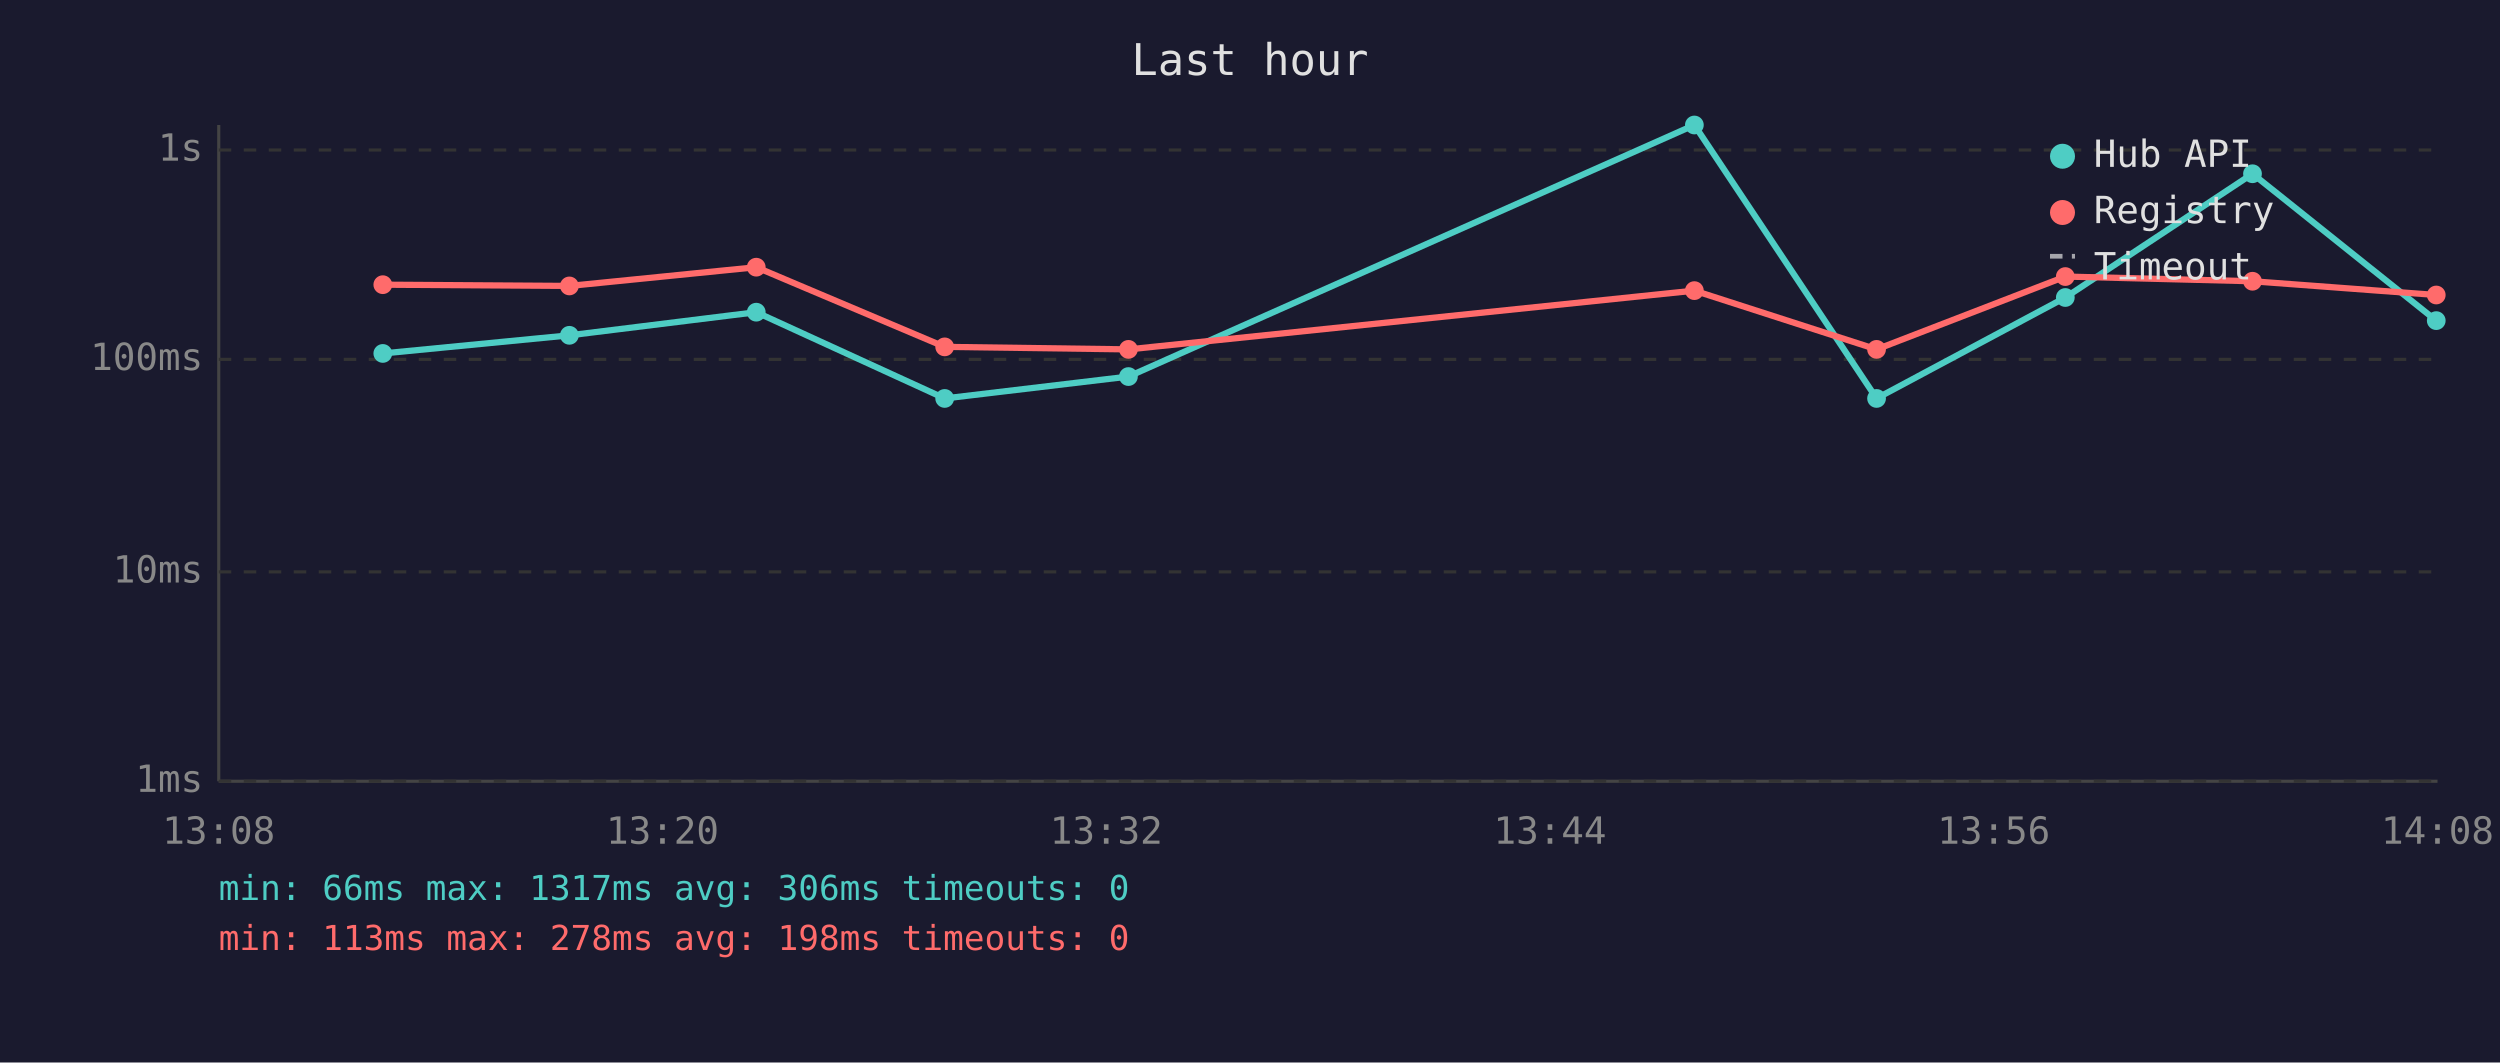
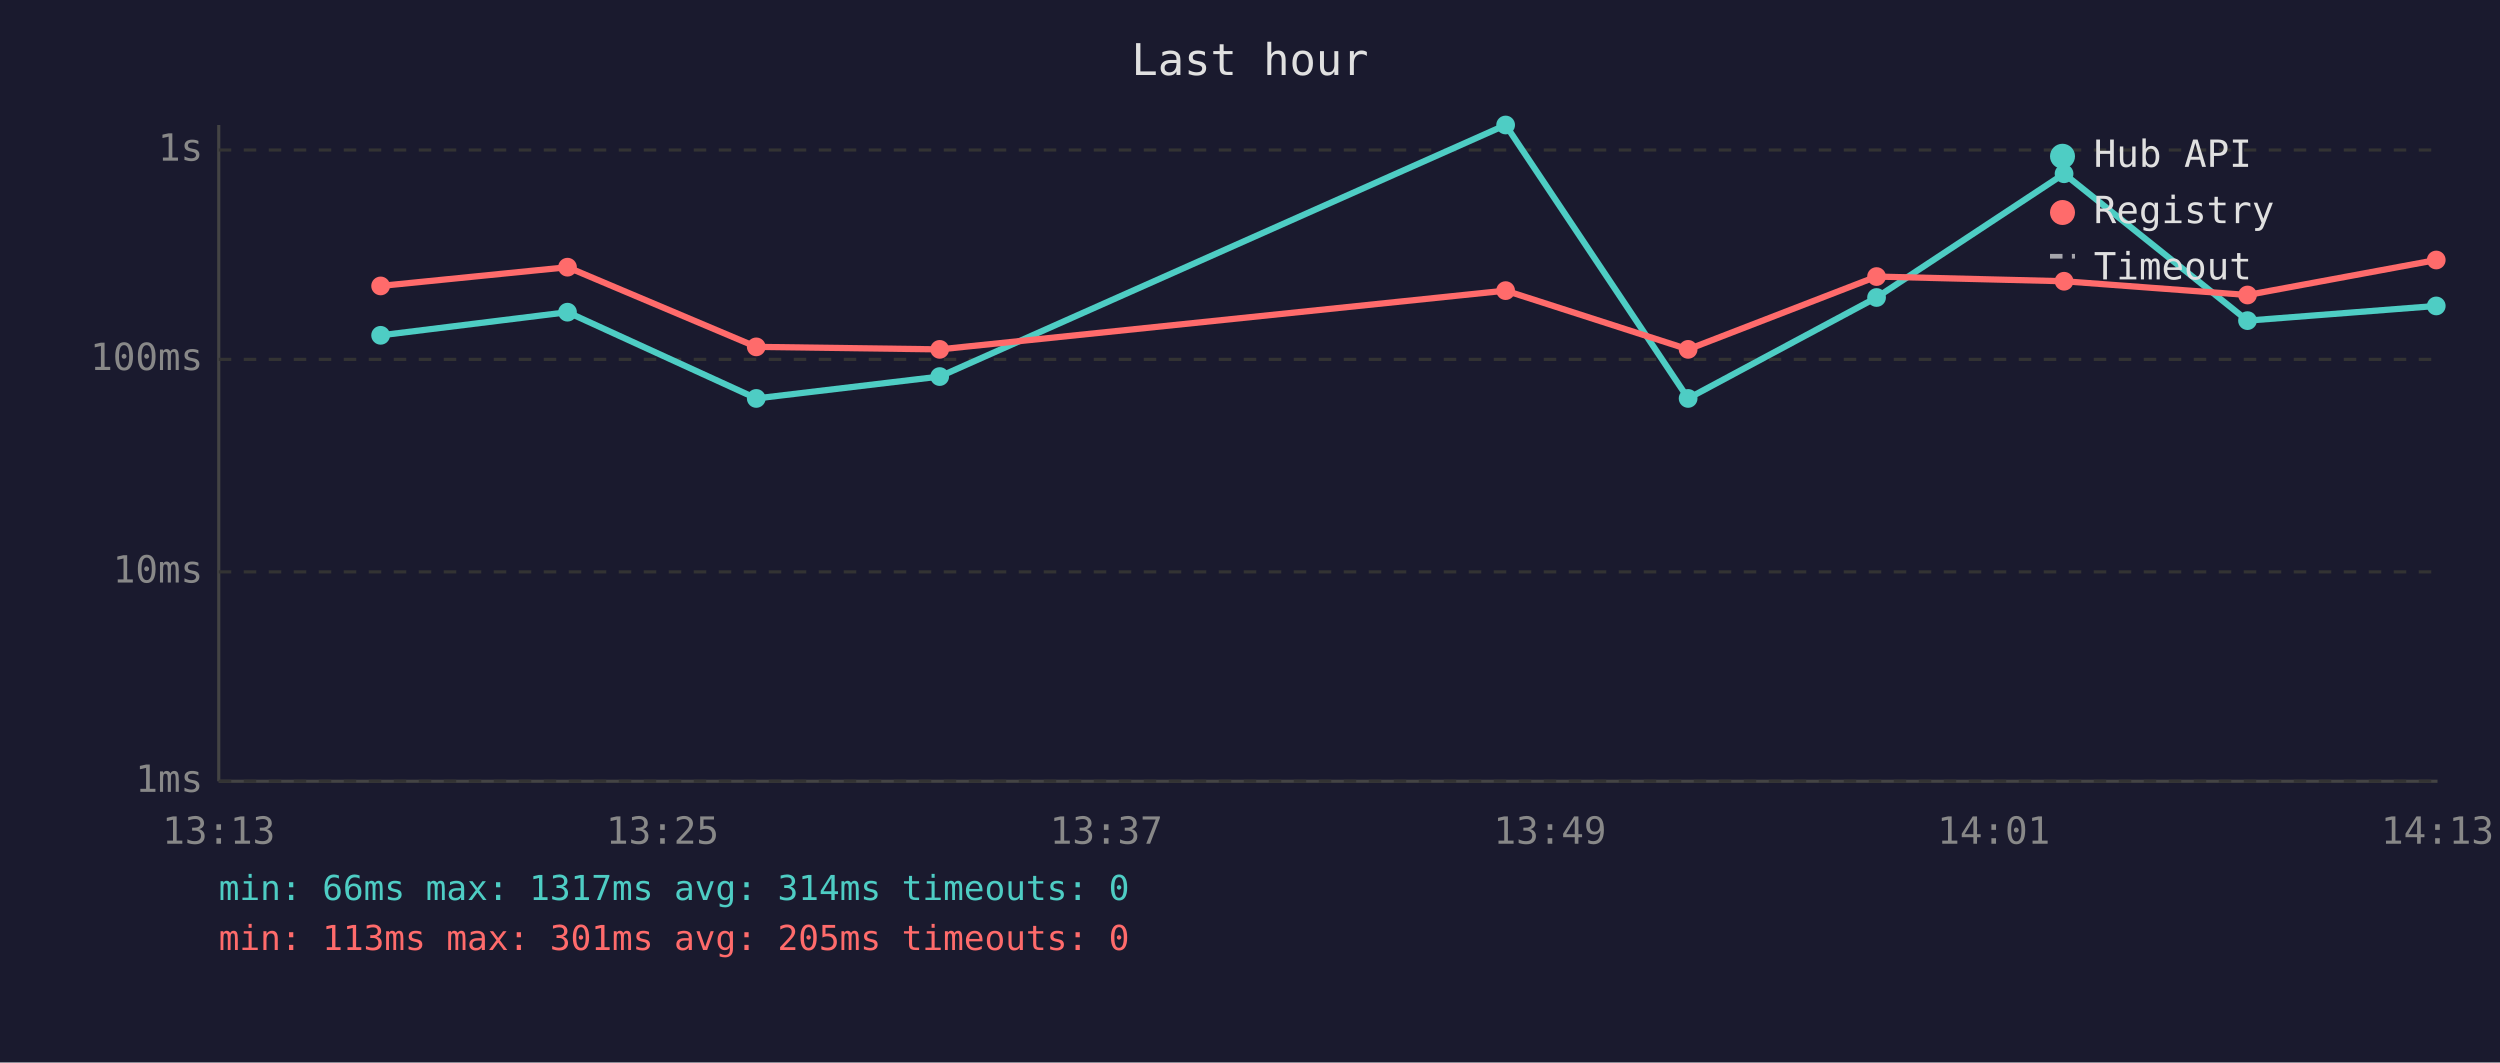
<svg xmlns="http://www.w3.org/2000/svg" viewBox="0 0 800 340" font-family="monospace" font-size="12">
  <rect width="800" height="340" fill="#1a1a2e" />
  <text x="400" y="24" fill="#e0e0e0" font-size="14" text-anchor="middle">Last hour</text>
  <line x1="70" y1="40" x2="70" y2="250" stroke="#444" stroke-width="1" />
  <line x1="70" y1="250" x2="780" y2="250" stroke="#444" stroke-width="1" />
  <line x1="70" y1="250" x2="780" y2="250" stroke="#333" stroke-width="1" stroke-dasharray="4" />
  <text x="65" y="250" fill="#888" text-anchor="end" dominant-baseline="middle">1ms</text>
  <line x1="70" y1="183" x2="780" y2="183" stroke="#333" stroke-width="1" stroke-dasharray="4" />
  <text x="65" y="183" fill="#888" text-anchor="end" dominant-baseline="middle">10ms</text>
  <line x1="70" y1="115" x2="780" y2="115" stroke="#333" stroke-width="1" stroke-dasharray="4" />
  <text x="65" y="115" fill="#888" text-anchor="end" dominant-baseline="middle">100ms</text>
  <line x1="70" y1="48" x2="780" y2="48" stroke="#333" stroke-width="1" stroke-dasharray="4" />
  <text x="65" y="48" fill="#888" text-anchor="end" dominant-baseline="middle">1s</text>
-   <text x="70" y="270" fill="#888" text-anchor="middle">13:08</text>
-   <text x="212" y="270" fill="#888" text-anchor="middle">13:20</text>
-   <text x="354" y="270" fill="#888" text-anchor="middle">13:32</text>
-   <text x="496" y="270" fill="#888" text-anchor="middle">13:44</text>
-   <text x="638" y="270" fill="#888" text-anchor="middle">13:56</text>
-   <text x="780" y="270" fill="#888" text-anchor="middle">14:08</text>
-   <polyline points="122.5,113.1 182.2,107.3 242.0,99.9 302.3,127.5 361.1,120.5 542.2,40.0 600.5,127.5 660.9,95.2 720.8,55.6 779.6,102.6" fill="none" stroke="#4ecdc4" stroke-width="2" opacity="1" />
-   <circle cx="122.5" cy="113.1" r="3" fill="#4ecdc4" />
-   <circle cx="182.2" cy="107.3" r="3" fill="#4ecdc4" />
-   <circle cx="242.0" cy="99.9" r="3" fill="#4ecdc4" />
-   <circle cx="302.3" cy="127.5" r="3" fill="#4ecdc4" />
-   <circle cx="361.1" cy="120.5" r="3" fill="#4ecdc4" />
-   <circle cx="542.2" cy="40.0" r="3" fill="#4ecdc4" />
-   <circle cx="600.5" cy="127.5" r="3" fill="#4ecdc4" />
-   <circle cx="660.9" cy="95.2" r="3" fill="#4ecdc4" />
-   <circle cx="720.8" cy="55.6" r="3" fill="#4ecdc4" />
-   <circle cx="779.6" cy="102.6" r="3" fill="#4ecdc4" />
-   <polyline points="122.5,91.1 182.2,91.5 242.0,85.5 302.3,111.0 361.1,111.8 542.2,93.0 600.5,111.8 660.9,88.5 720.8,90.0 779.6,94.4" fill="none" stroke="#ff6b6b" stroke-width="2" opacity="1" />
-   <circle cx="122.5" cy="91.1" r="3" fill="#ff6b6b" />
-   <circle cx="182.2" cy="91.5" r="3" fill="#ff6b6b" />
-   <circle cx="242.0" cy="85.5" r="3" fill="#ff6b6b" />
-   <circle cx="302.3" cy="111.0" r="3" fill="#ff6b6b" />
-   <circle cx="361.1" cy="111.8" r="3" fill="#ff6b6b" />
-   <circle cx="542.2" cy="93.0" r="3" fill="#ff6b6b" />
-   <circle cx="600.5" cy="111.8" r="3" fill="#ff6b6b" />
-   <circle cx="660.9" cy="88.5" r="3" fill="#ff6b6b" />
-   <circle cx="720.8" cy="90.0" r="3" fill="#ff6b6b" />
-   <circle cx="779.6" cy="94.4" r="3" fill="#ff6b6b" />
+   <text x="70" y="270" fill="#888" text-anchor="middle">13:13</text>
+   <text x="212" y="270" fill="#888" text-anchor="middle">13:25</text>
+   <text x="354" y="270" fill="#888" text-anchor="middle">13:37</text>
+   <text x="496" y="270" fill="#888" text-anchor="middle">13:49</text>
+   <text x="638" y="270" fill="#888" text-anchor="middle">14:01</text>
+   <text x="780" y="270" fill="#888" text-anchor="middle">14:13</text>
+   <polyline points="121.8,107.3 181.6,99.9 242.0,127.5 300.7,120.5 481.8,40.0 540.2,127.5 600.5,95.2 660.5,55.6 719.2,102.6 779.6,97.9" fill="none" stroke="#4ecdc4" stroke-width="2" opacity="1" />
+   <circle cx="121.8" cy="107.3" r="3" fill="#4ecdc4" />
+   <circle cx="181.6" cy="99.9" r="3" fill="#4ecdc4" />
+   <circle cx="242.0" cy="127.5" r="3" fill="#4ecdc4" />
+   <circle cx="300.7" cy="120.5" r="3" fill="#4ecdc4" />
+   <circle cx="481.8" cy="40.0" r="3" fill="#4ecdc4" />
+   <circle cx="540.2" cy="127.5" r="3" fill="#4ecdc4" />
+   <circle cx="600.5" cy="95.2" r="3" fill="#4ecdc4" />
+   <circle cx="660.5" cy="55.6" r="3" fill="#4ecdc4" />
+   <circle cx="719.2" cy="102.6" r="3" fill="#4ecdc4" />
+   <circle cx="779.6" cy="97.9" r="3" fill="#4ecdc4" />
+   <polyline points="121.8,91.5 181.6,85.5 242.0,111.0 300.7,111.8 481.8,93.0 540.2,111.8 600.5,88.5 660.5,90.0 719.2,94.4 779.6,83.2" fill="none" stroke="#ff6b6b" stroke-width="2" opacity="1" />
+   <circle cx="121.8" cy="91.5" r="3" fill="#ff6b6b" />
+   <circle cx="181.6" cy="85.5" r="3" fill="#ff6b6b" />
+   <circle cx="242.0" cy="111.0" r="3" fill="#ff6b6b" />
+   <circle cx="300.7" cy="111.8" r="3" fill="#ff6b6b" />
+   <circle cx="481.8" cy="93.0" r="3" fill="#ff6b6b" />
+   <circle cx="540.2" cy="111.8" r="3" fill="#ff6b6b" />
+   <circle cx="600.5" cy="88.5" r="3" fill="#ff6b6b" />
+   <circle cx="660.5" cy="90.0" r="3" fill="#ff6b6b" />
+   <circle cx="719.2" cy="94.4" r="3" fill="#ff6b6b" />
+   <circle cx="779.6" cy="83.2" r="3" fill="#ff6b6b" />
  <circle cx="660" cy="50" r="4" fill="#4ecdc4" />
  <text x="670" y="50" fill="#e0e0e0" dominant-baseline="middle">Hub API</text>
  <circle cx="660" cy="68" r="4" fill="#ff6b6b" />
  <text x="670" y="68" fill="#e0e0e0" dominant-baseline="middle">Registry</text>
  <line x1="656" y1="82" x2="664" y2="82" stroke="#e0e0e0" stroke-width="1.5" stroke-dasharray="4,3" opacity="0.7" />
  <text x="670" y="86" fill="#e0e0e0" dominant-baseline="middle">Timeout</text>
-   <text x="70" y="288" fill="#4ecdc4" font-size="11">min: 66ms  max: 1317ms  avg: 306ms  timeouts: 0</text>
-   <text x="70" y="304" fill="#ff6b6b" font-size="11">min: 113ms  max: 278ms  avg: 198ms  timeouts: 0</text>
+   <text x="70" y="288" fill="#4ecdc4" font-size="11">min: 66ms  max: 1317ms  avg: 314ms  timeouts: 0</text>
+   <text x="70" y="304" fill="#ff6b6b" font-size="11">min: 113ms  max: 301ms  avg: 205ms  timeouts: 0</text>
</svg>
